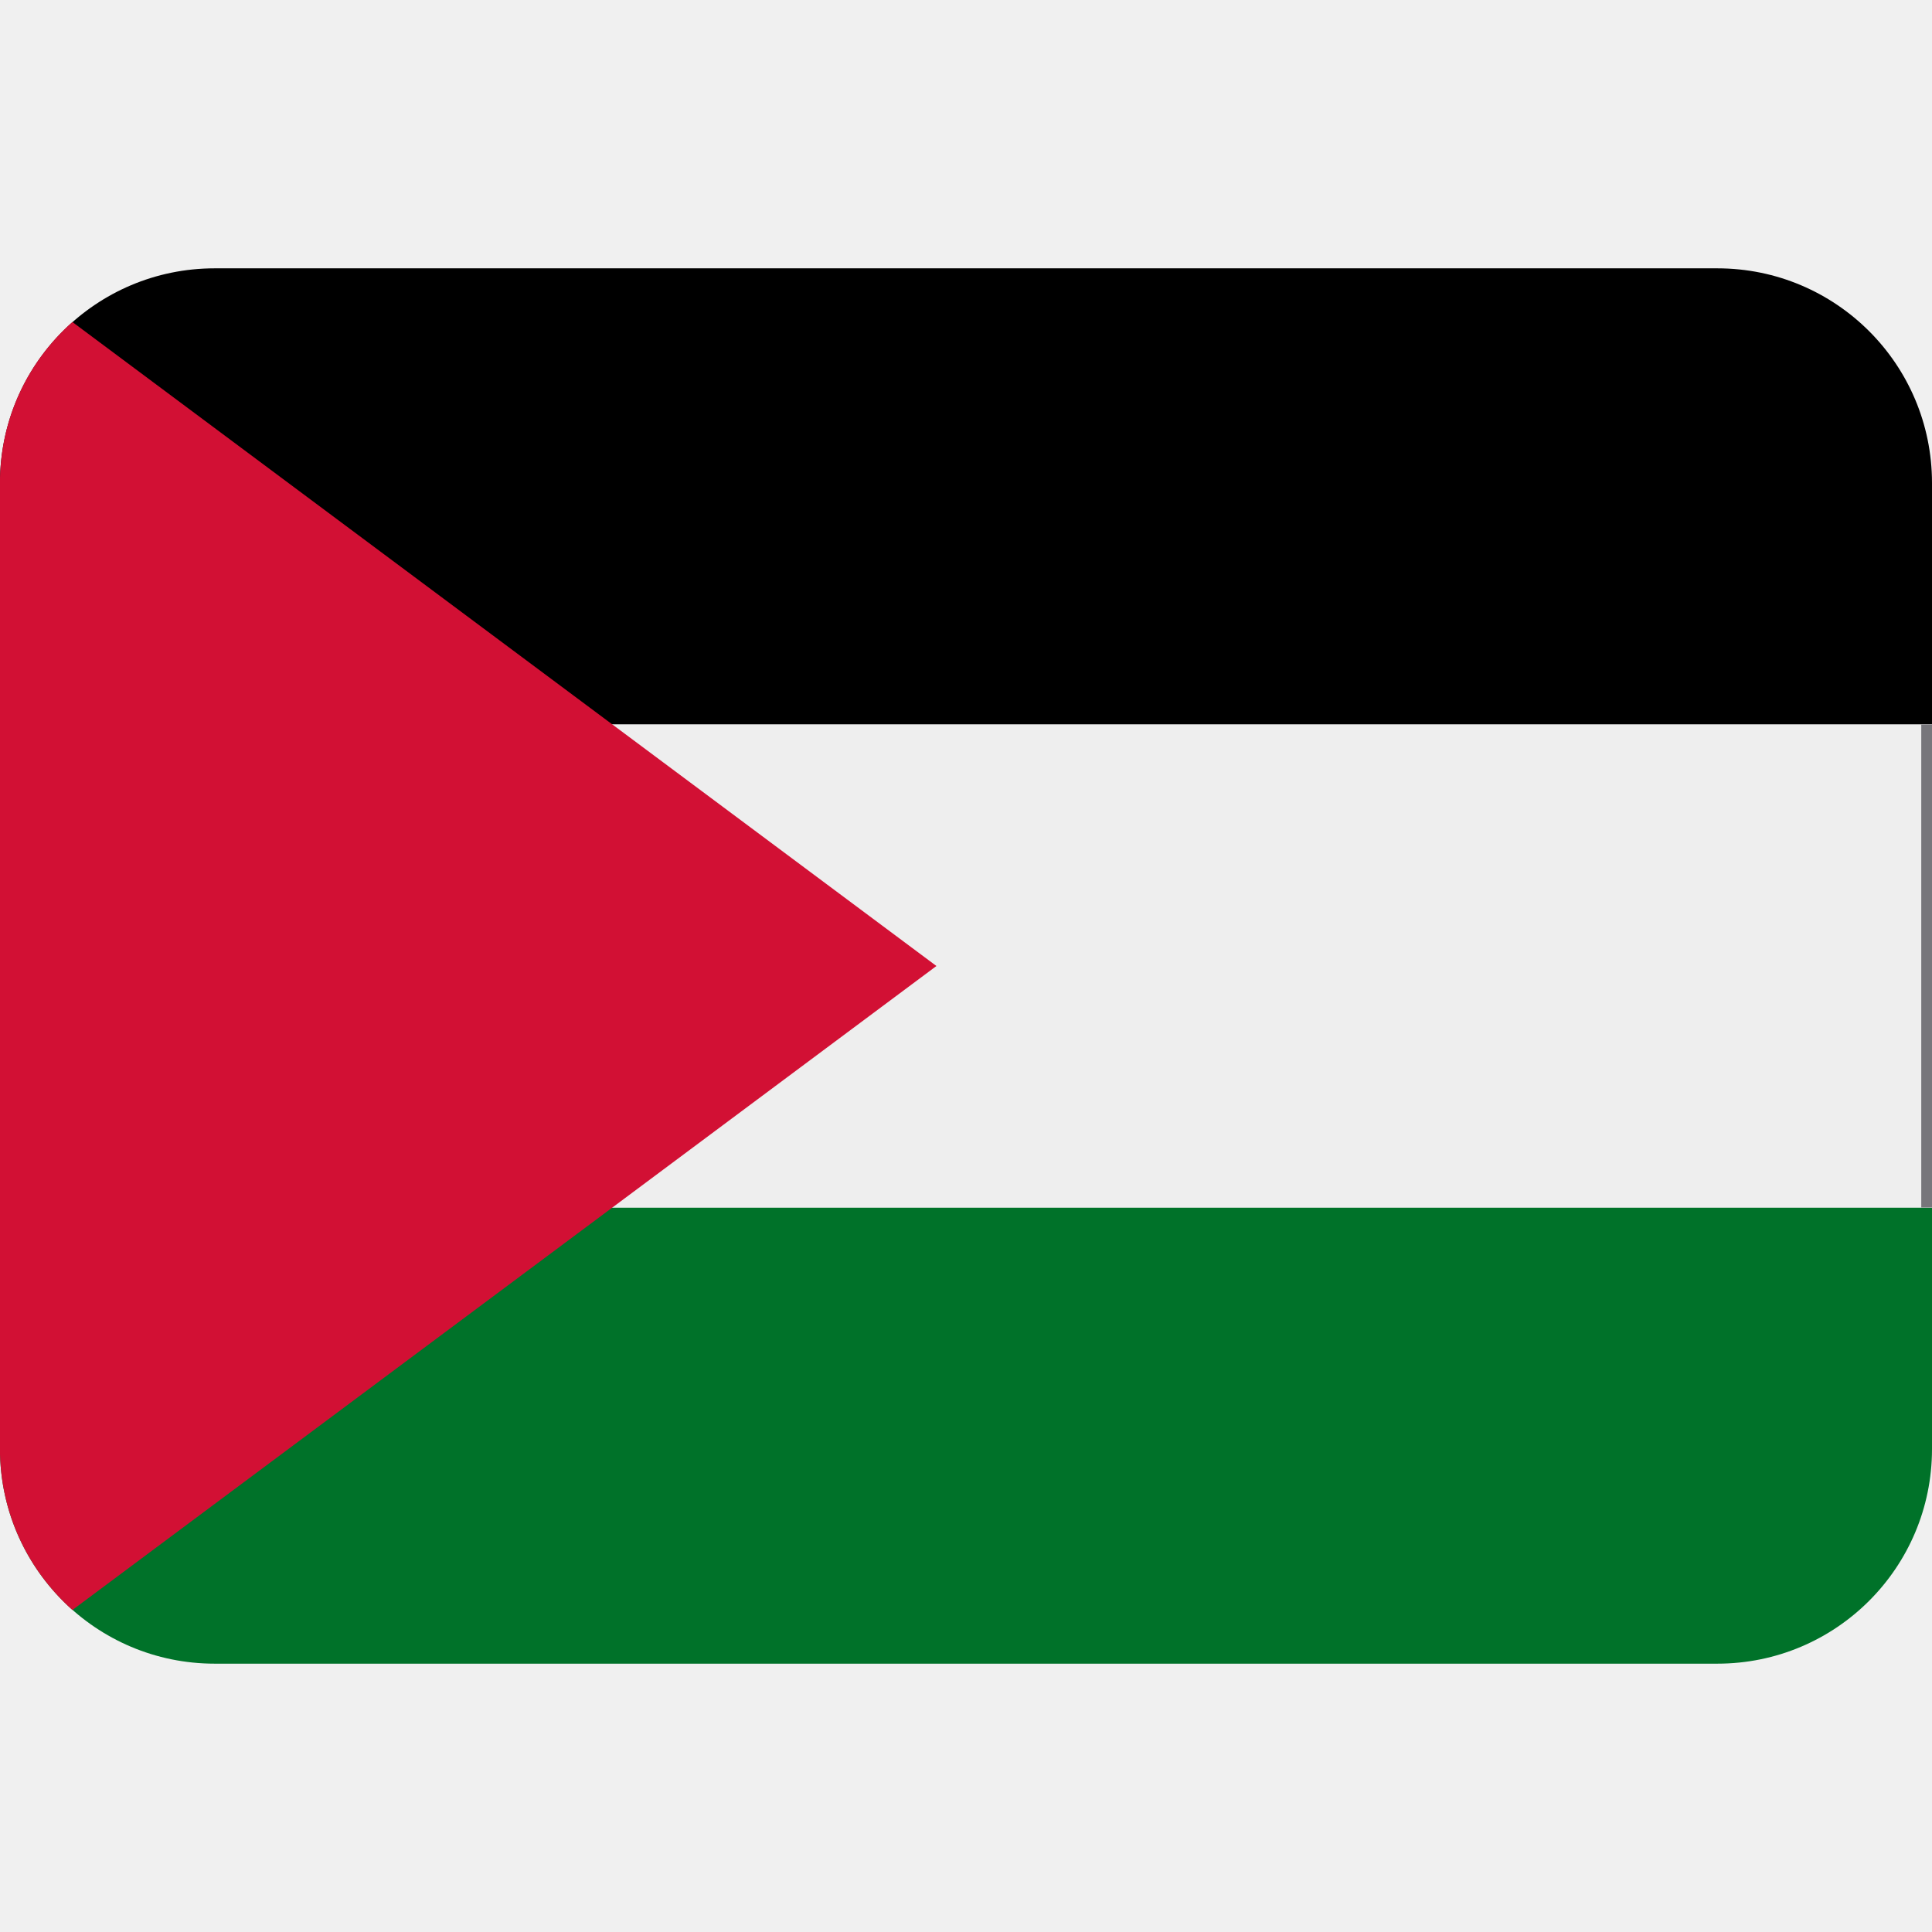
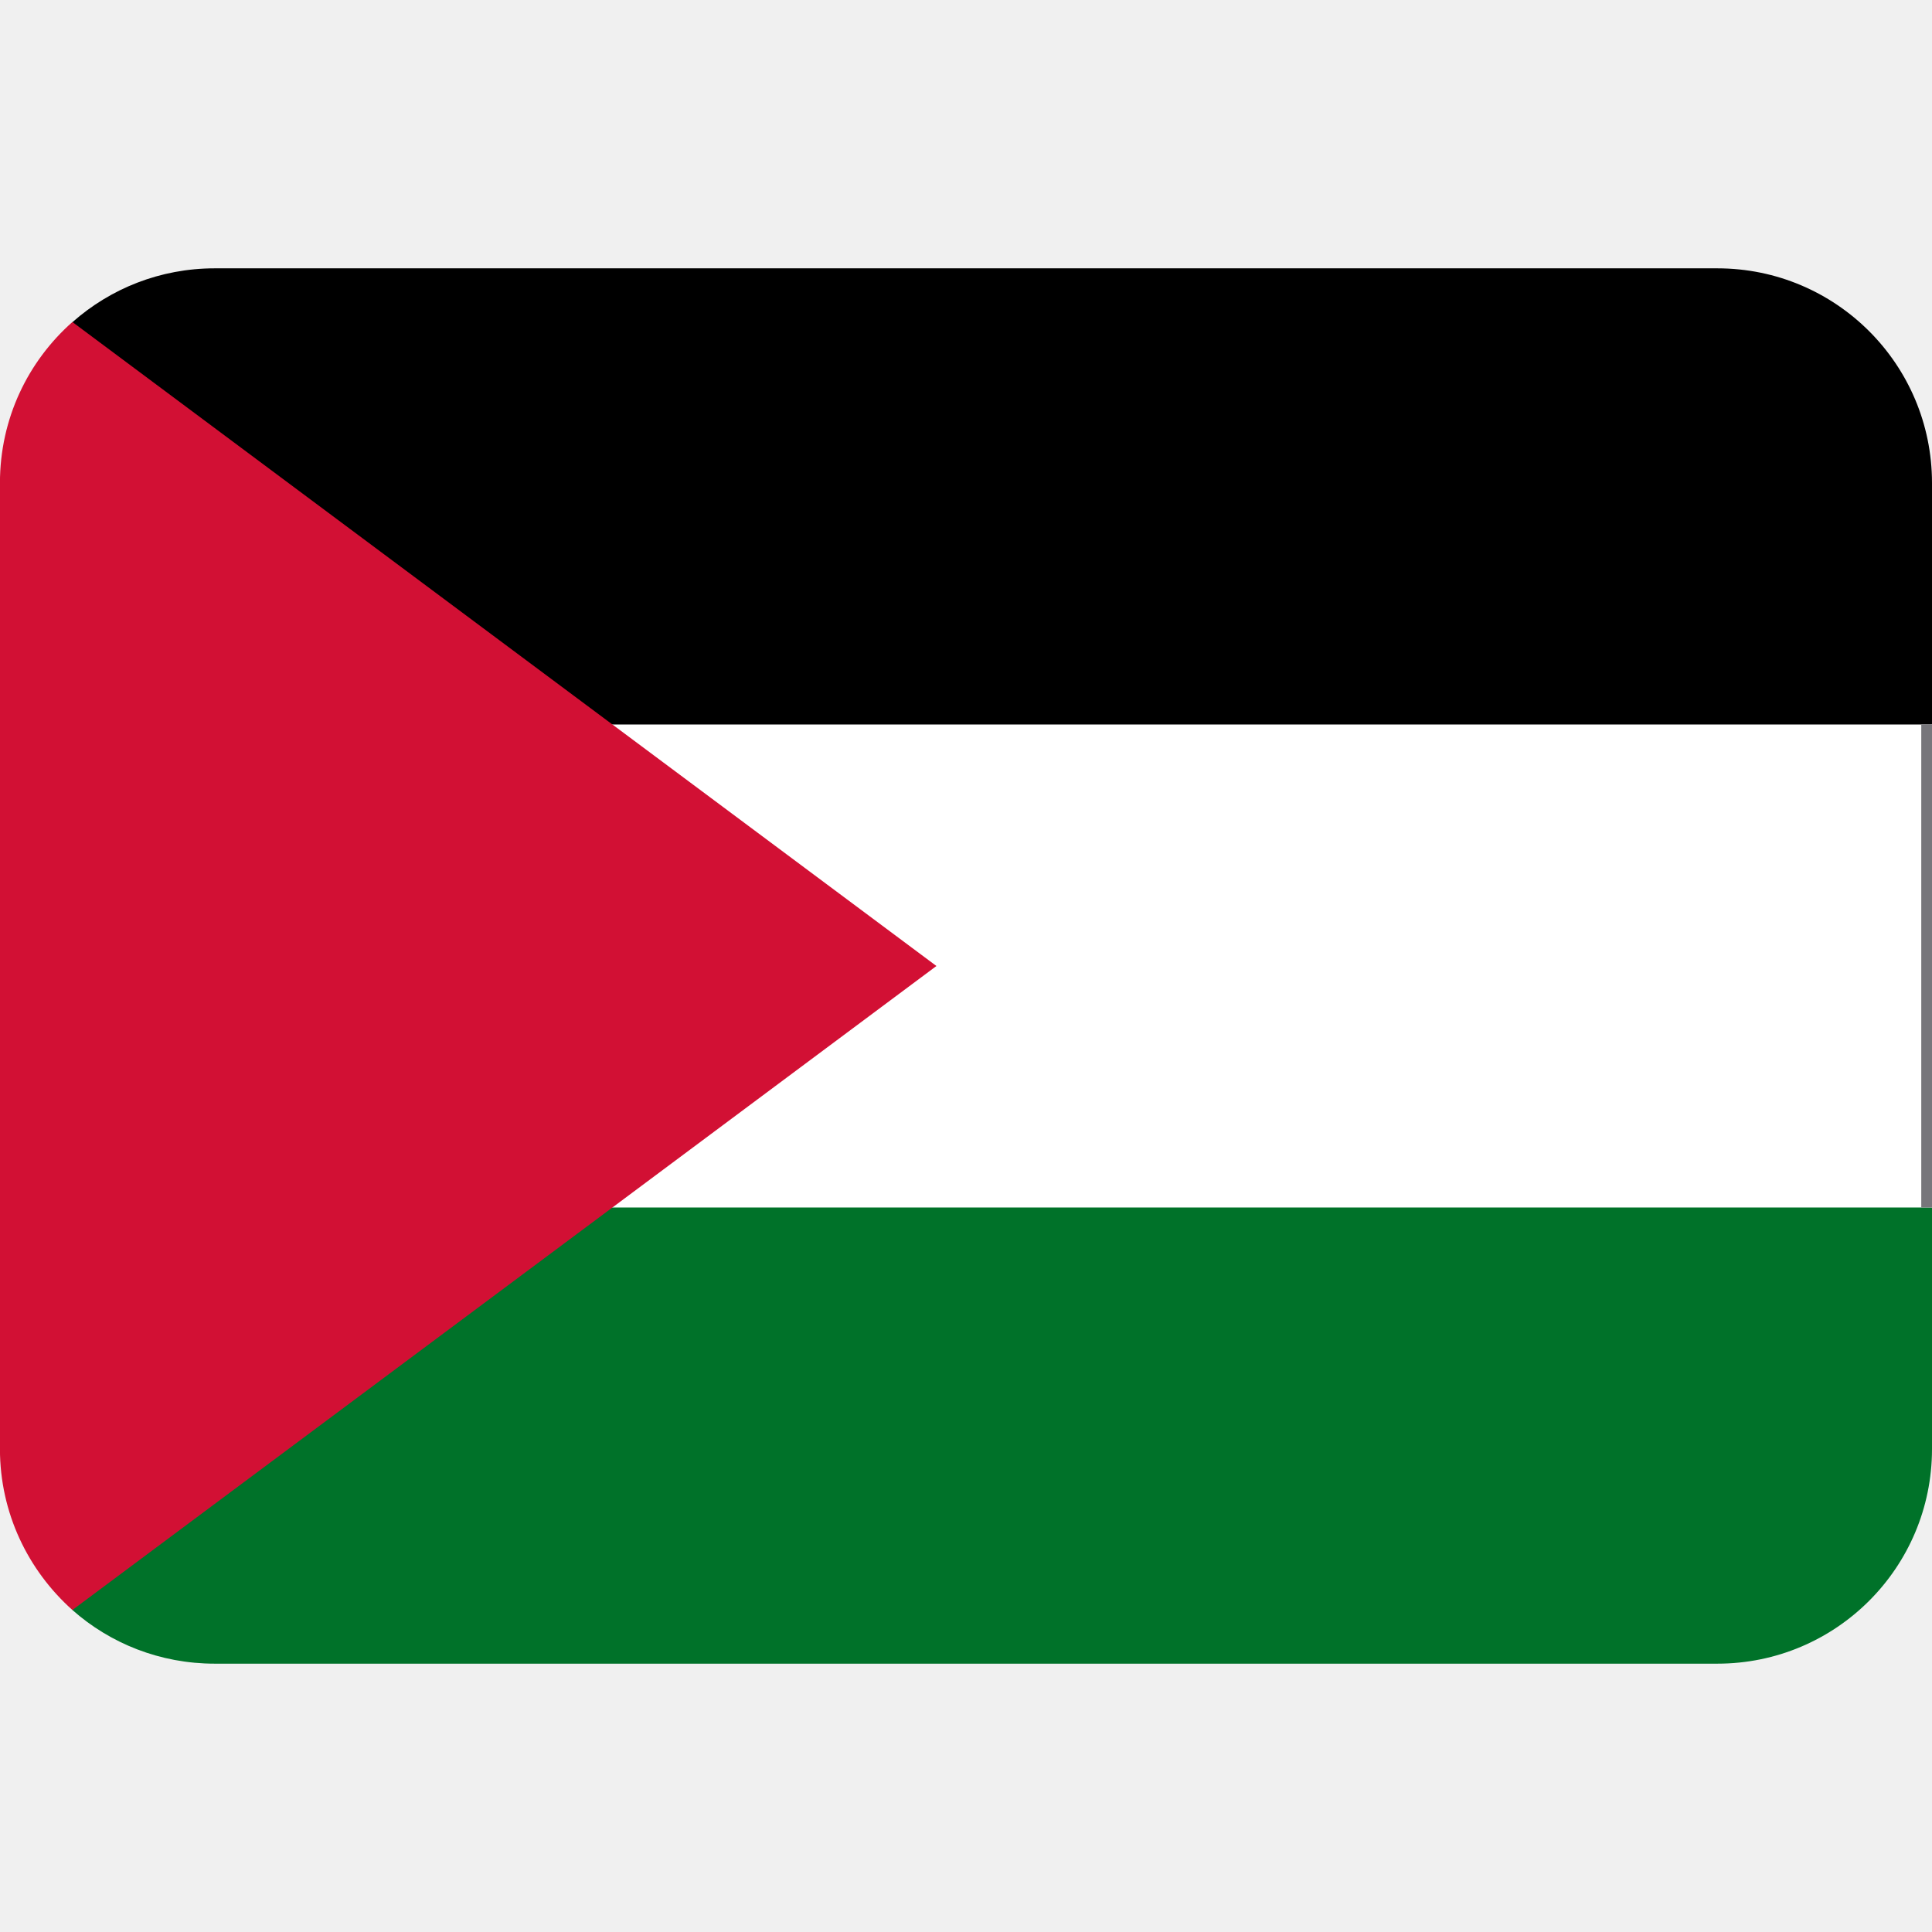
<svg xmlns="http://www.w3.org/2000/svg" version="1.1" viewBox="0 0 36 36" id="svg4">
  <defs id="defs4" />
-   <path d="m32 5h-28c-2.21 0-4 1.79-4 4l4 4.5h32v-4.5c0-2.21-1.79-4-4-4z" id="path1" />
-   <path d="m0 27c0 2.21 1.79 4 4 4h28c2.21 0 4-1.79 4-4v-4.5h-32z" fill="#007229" id="path2" />
-   <path d="m6 13.5h30v9h-30z" fill="#eee" id="path3" />
-   <path d="m1.35 6h-1e-3c-0.828 0.733-1.35 1.8-1.35 3v18c0 1.19 0.522 2.26 1.35 3l16.1-12-16.1-12z" fill="#D21034" id="path4" />
-   <rect x="35.8" y="13.5" width=".2" height="9" id="rect4" style="fill:#77767b" />
+   <path d="M 32,5 H 4 C 2.984,5 2.057,5.378 1.351,6.002 L 5,16 h 28 l 3,-2.5 V 9 C 36,6.79 34.21,5 32,5 Z" fill="#d21034" id="path1-5" style="fill:#000000;fill-opacity:1" />
+   <path d="M 1.349,30 C 2.054,30.624 2.984,31 4,31 h 28 c 2.21,0 4,-1.79 4,-4 V 22.5 L 33,19 H 5 Z" fill="#141414" id="path2-1" style="fill:#007229;fill-opacity:1" />
+   <path d="m 8,13.5 h 28 v 9 H 8 Z" fill="#ffffff" id="path3-7" />
+   <path d="M 1.35,6 H 1.349 c -0.828,0.733 -1.35,1.8 -1.35,3 v 18 c 0,1.19 0.522,2.26 1.35,3 L 17.449,18 1.349,6 Z" fill="#007229" id="path4-1" style="fill:#d21034;fill-opacity:1" />
+   <rect x="35.8" y="13.5" width="0.2" height="9" id="rect4-1" style="fill:#77767b" />
</svg>
